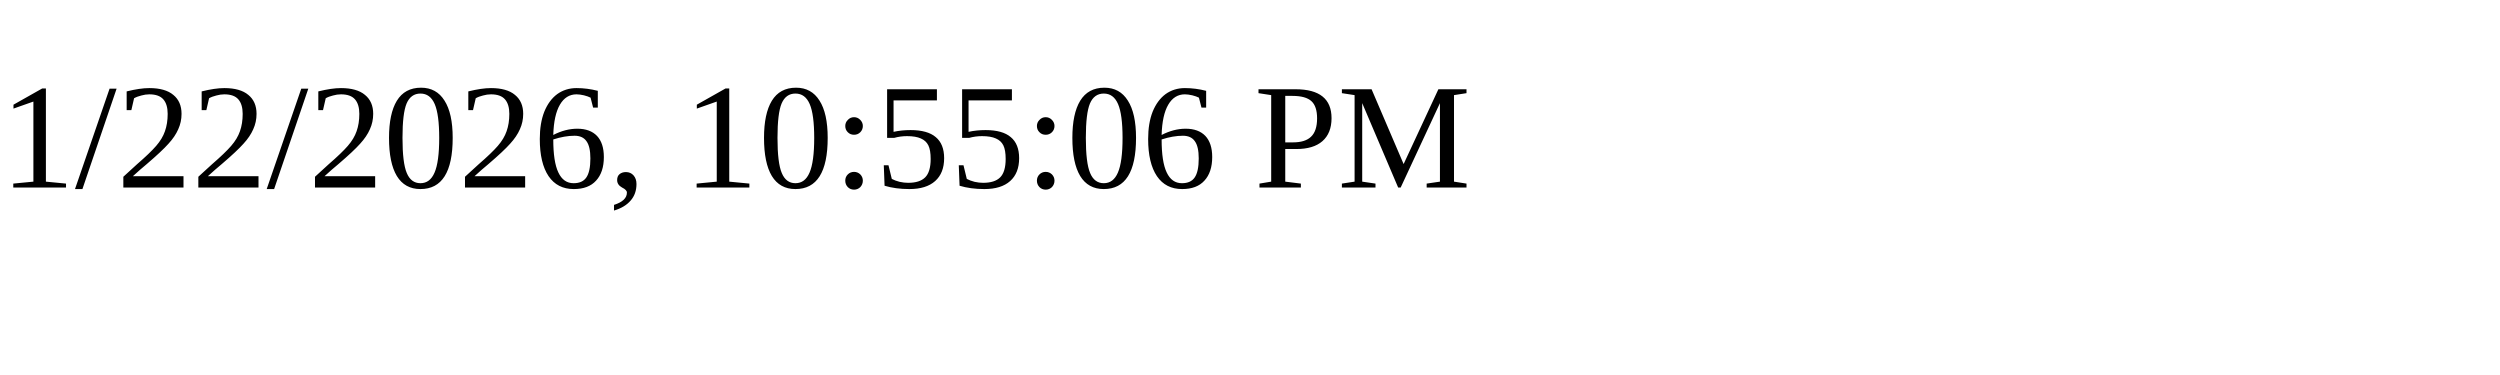
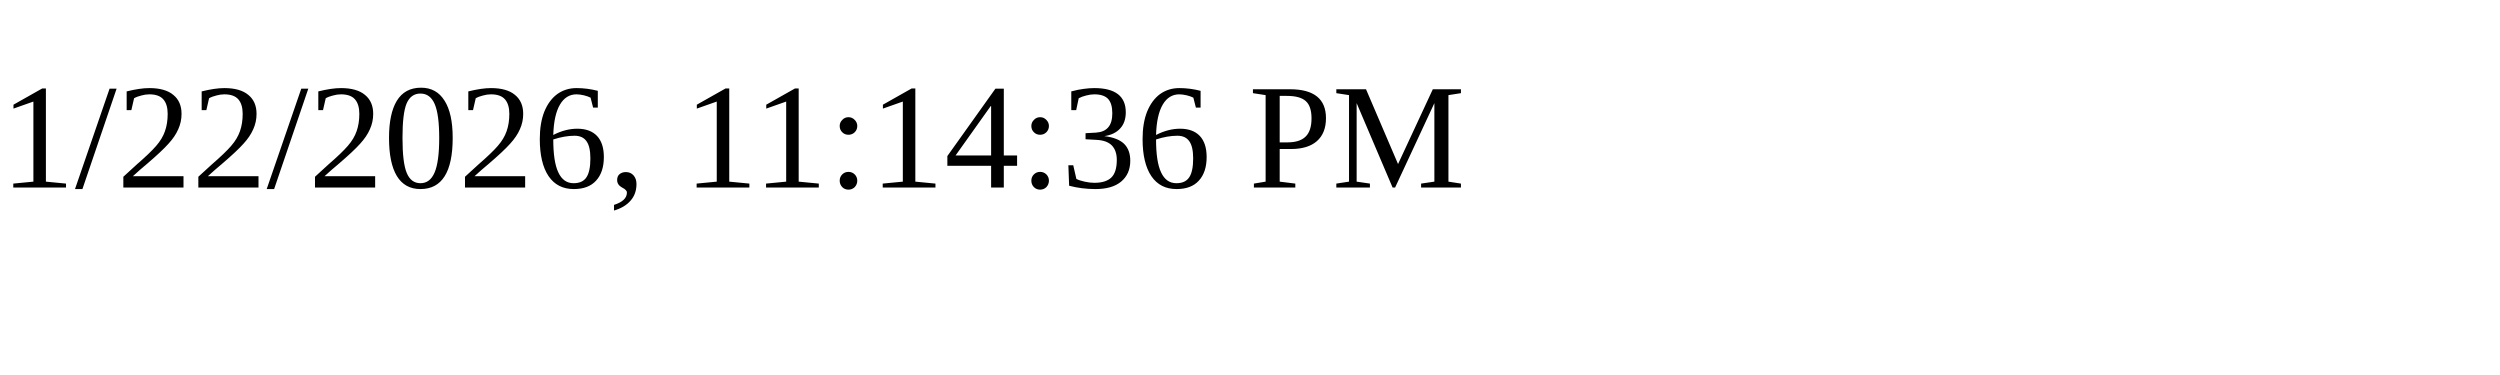
<svg xmlns="http://www.w3.org/2000/svg" height="30" width="200">
-   <text x="0" y="15">1/22/2026, 10:55:06 PM</text>
+   <text x="0" y="15">1/22/2026, 11:14:36 PM</text>
</svg>
